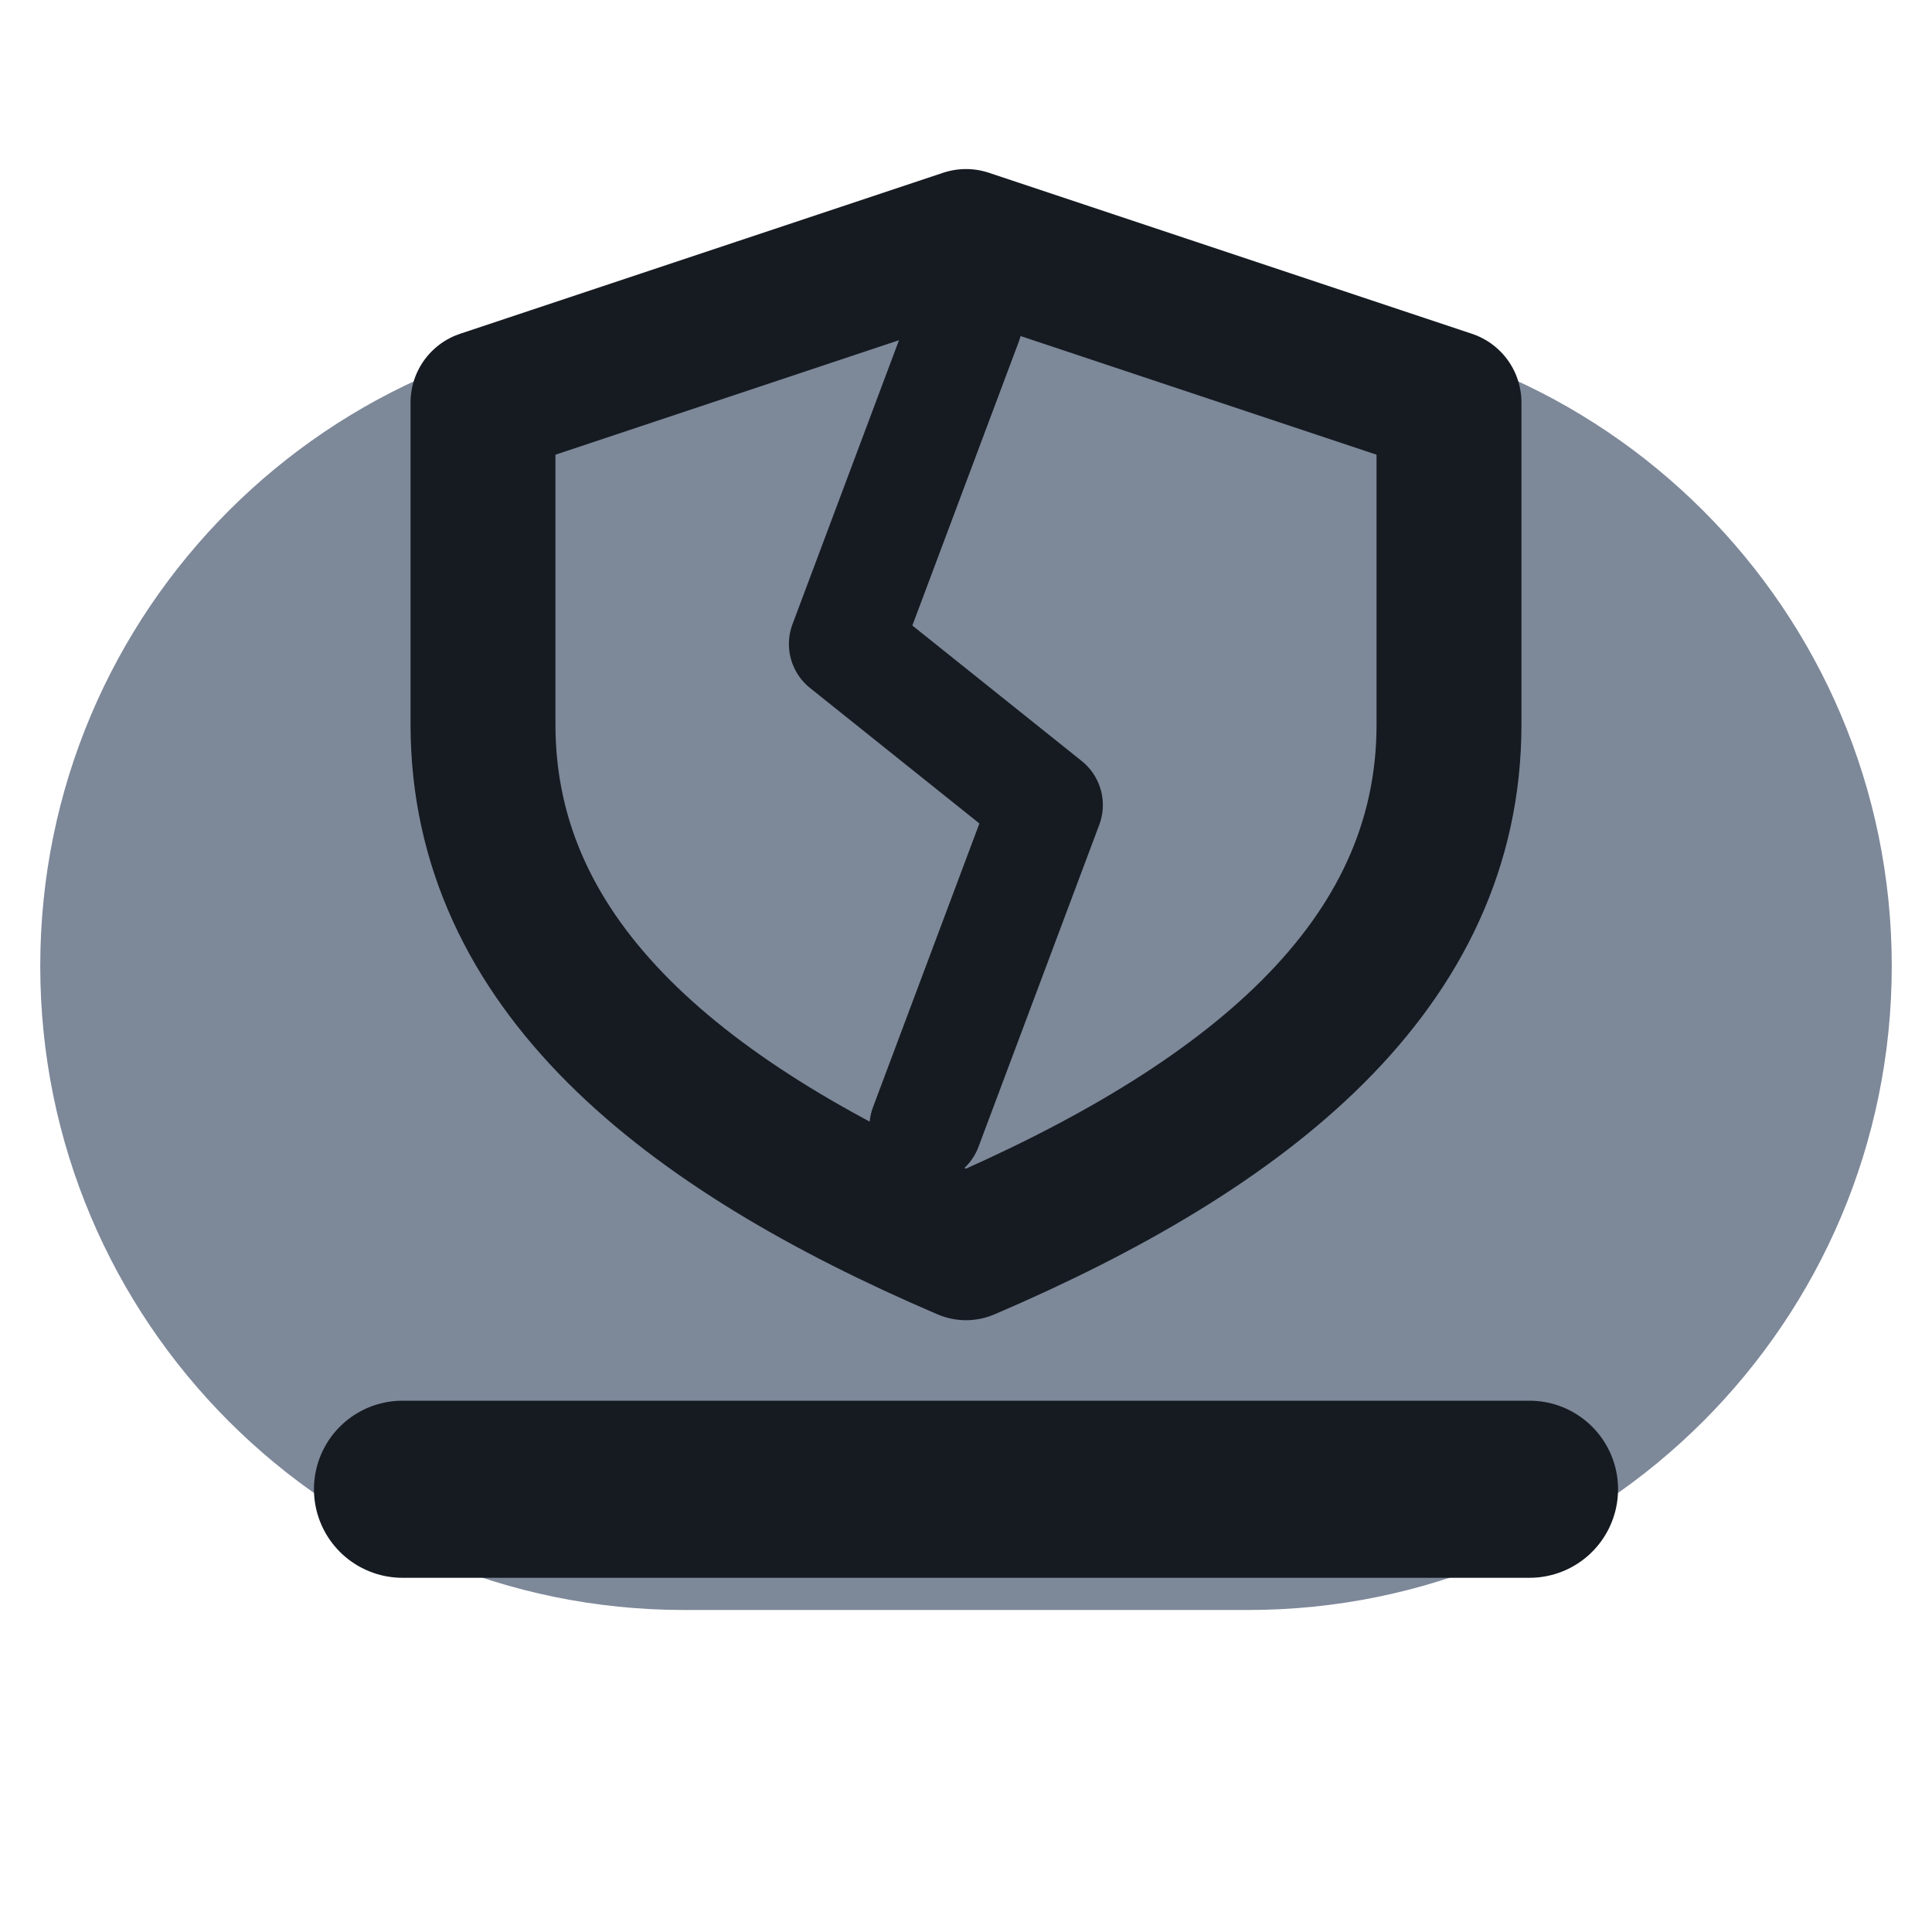
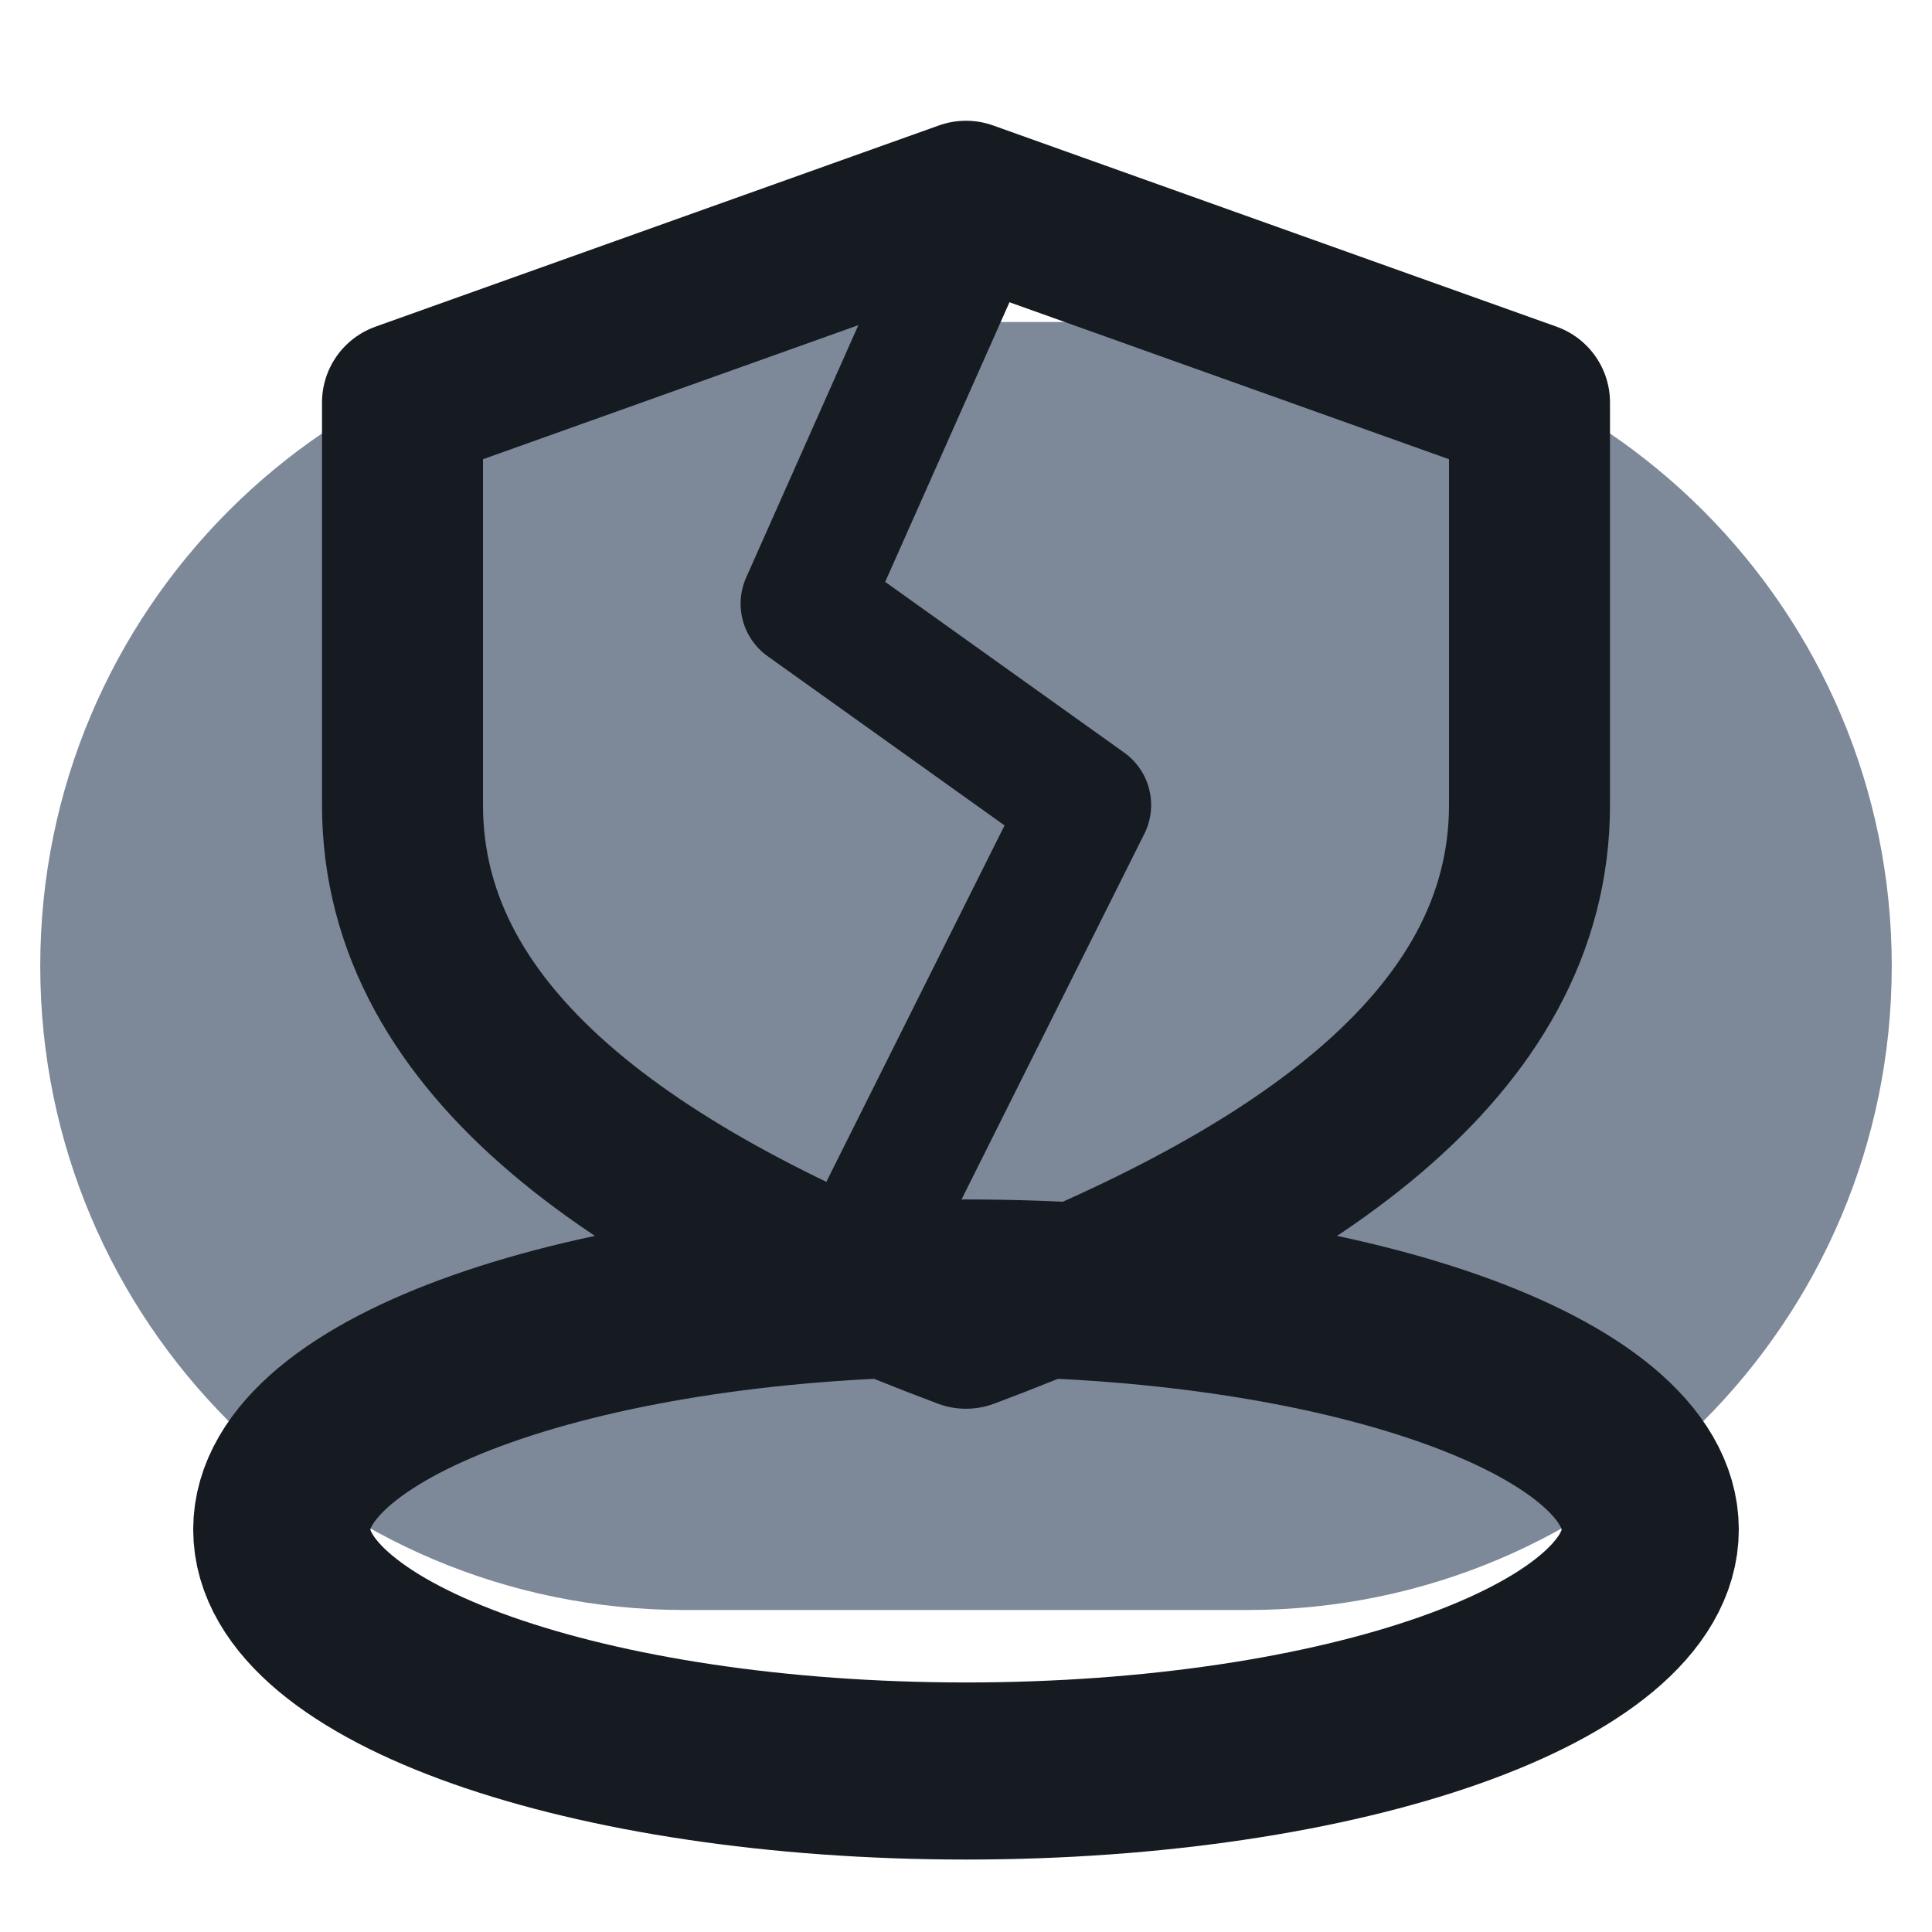
<svg xmlns="http://www.w3.org/2000/svg" viewBox="0 0 24 24" width="24" height="24">
  <rect x="0.5" y="4" width="23" height="16" rx="8" fill="#7d8899" />
-   <path d="M12 3l6 2v4c0 3-2.5 5-6 6.5C8.5 14 6 12 6 9V5z" fill="none" stroke="#161b22" stroke-width="1.8" stroke-linecap="round" stroke-linejoin="round" />
-   <path d="M12 4l-1.5 4 2.5 2-1.5 4" fill="none" stroke="#161b22" stroke-width="1.4" stroke-linecap="round" stroke-linejoin="round" />
-   <path d="M5 18.5h14" fill="none" stroke="#161b22" stroke-width="2.2" stroke-linecap="round" stroke-linejoin="round" />
+   <ellipse cx="12" cy="19" rx="8.5" ry="3" fill="none" stroke="#161b22" stroke-width="2.2" stroke-linecap="round" stroke-linejoin="round" />
+   <path d="M12 2.5L19 5V10C19 13 16 15 12 16.5C8 15 5 13 5 10V5Z" fill="none" stroke="#161b22" stroke-width="2" stroke-linecap="round" stroke-linejoin="round" />
+   <path d="M12 3L10 7.5L13.5 10L11 15" fill="none" stroke="#161b22" stroke-width="1.6" stroke-linecap="round" stroke-linejoin="round" />
</svg>
